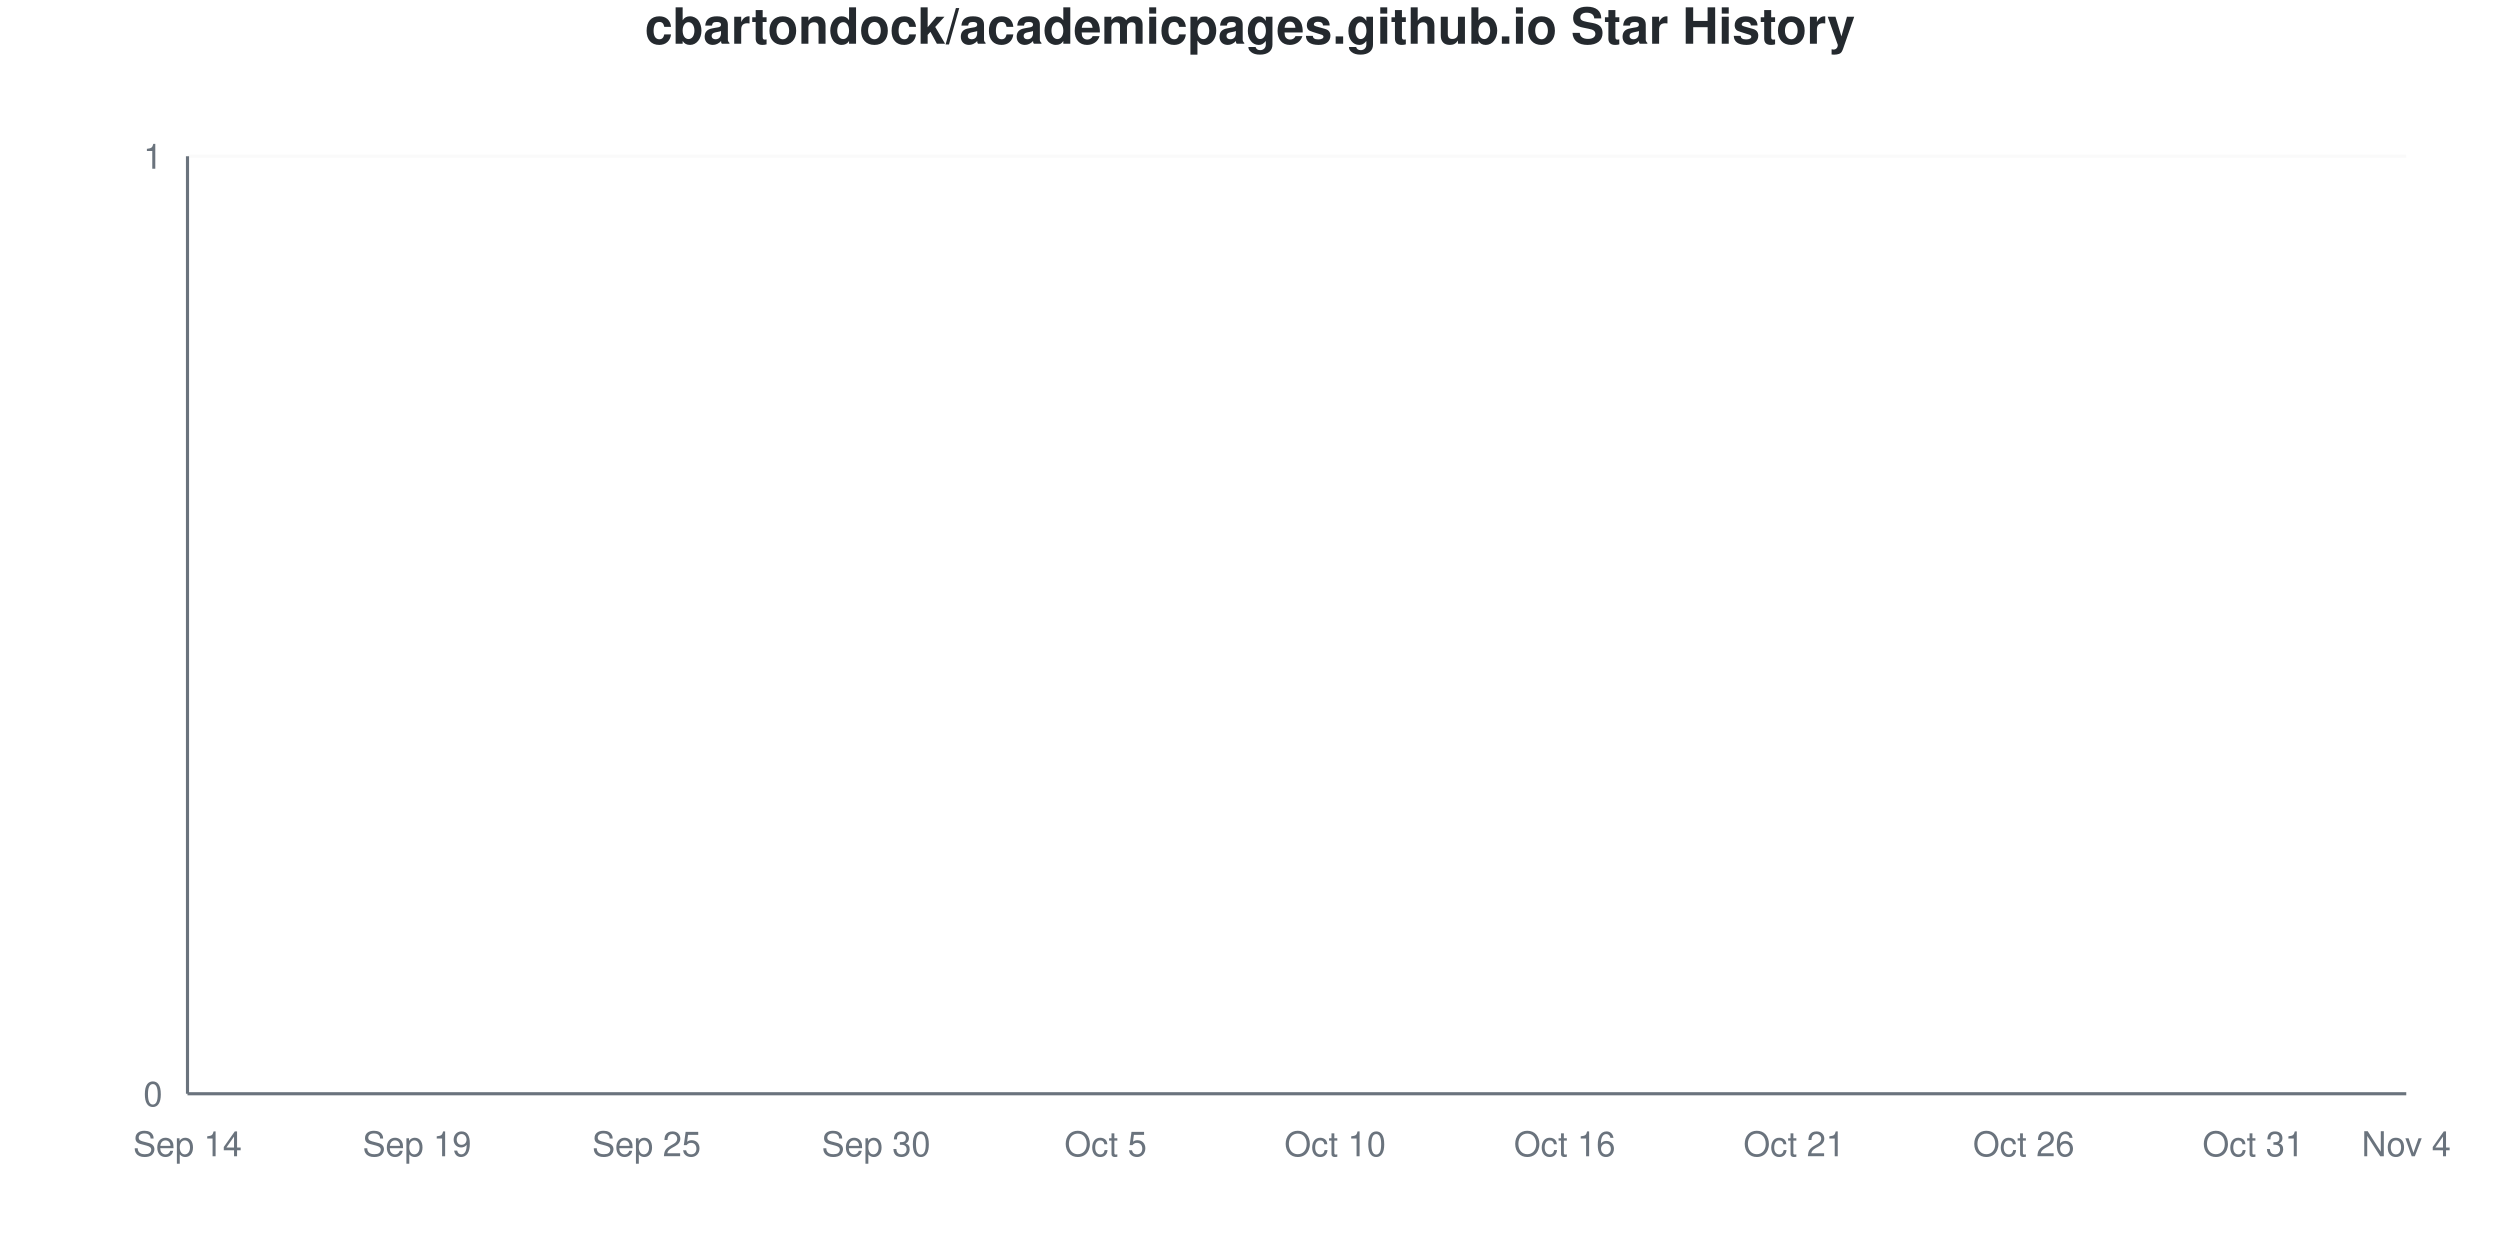
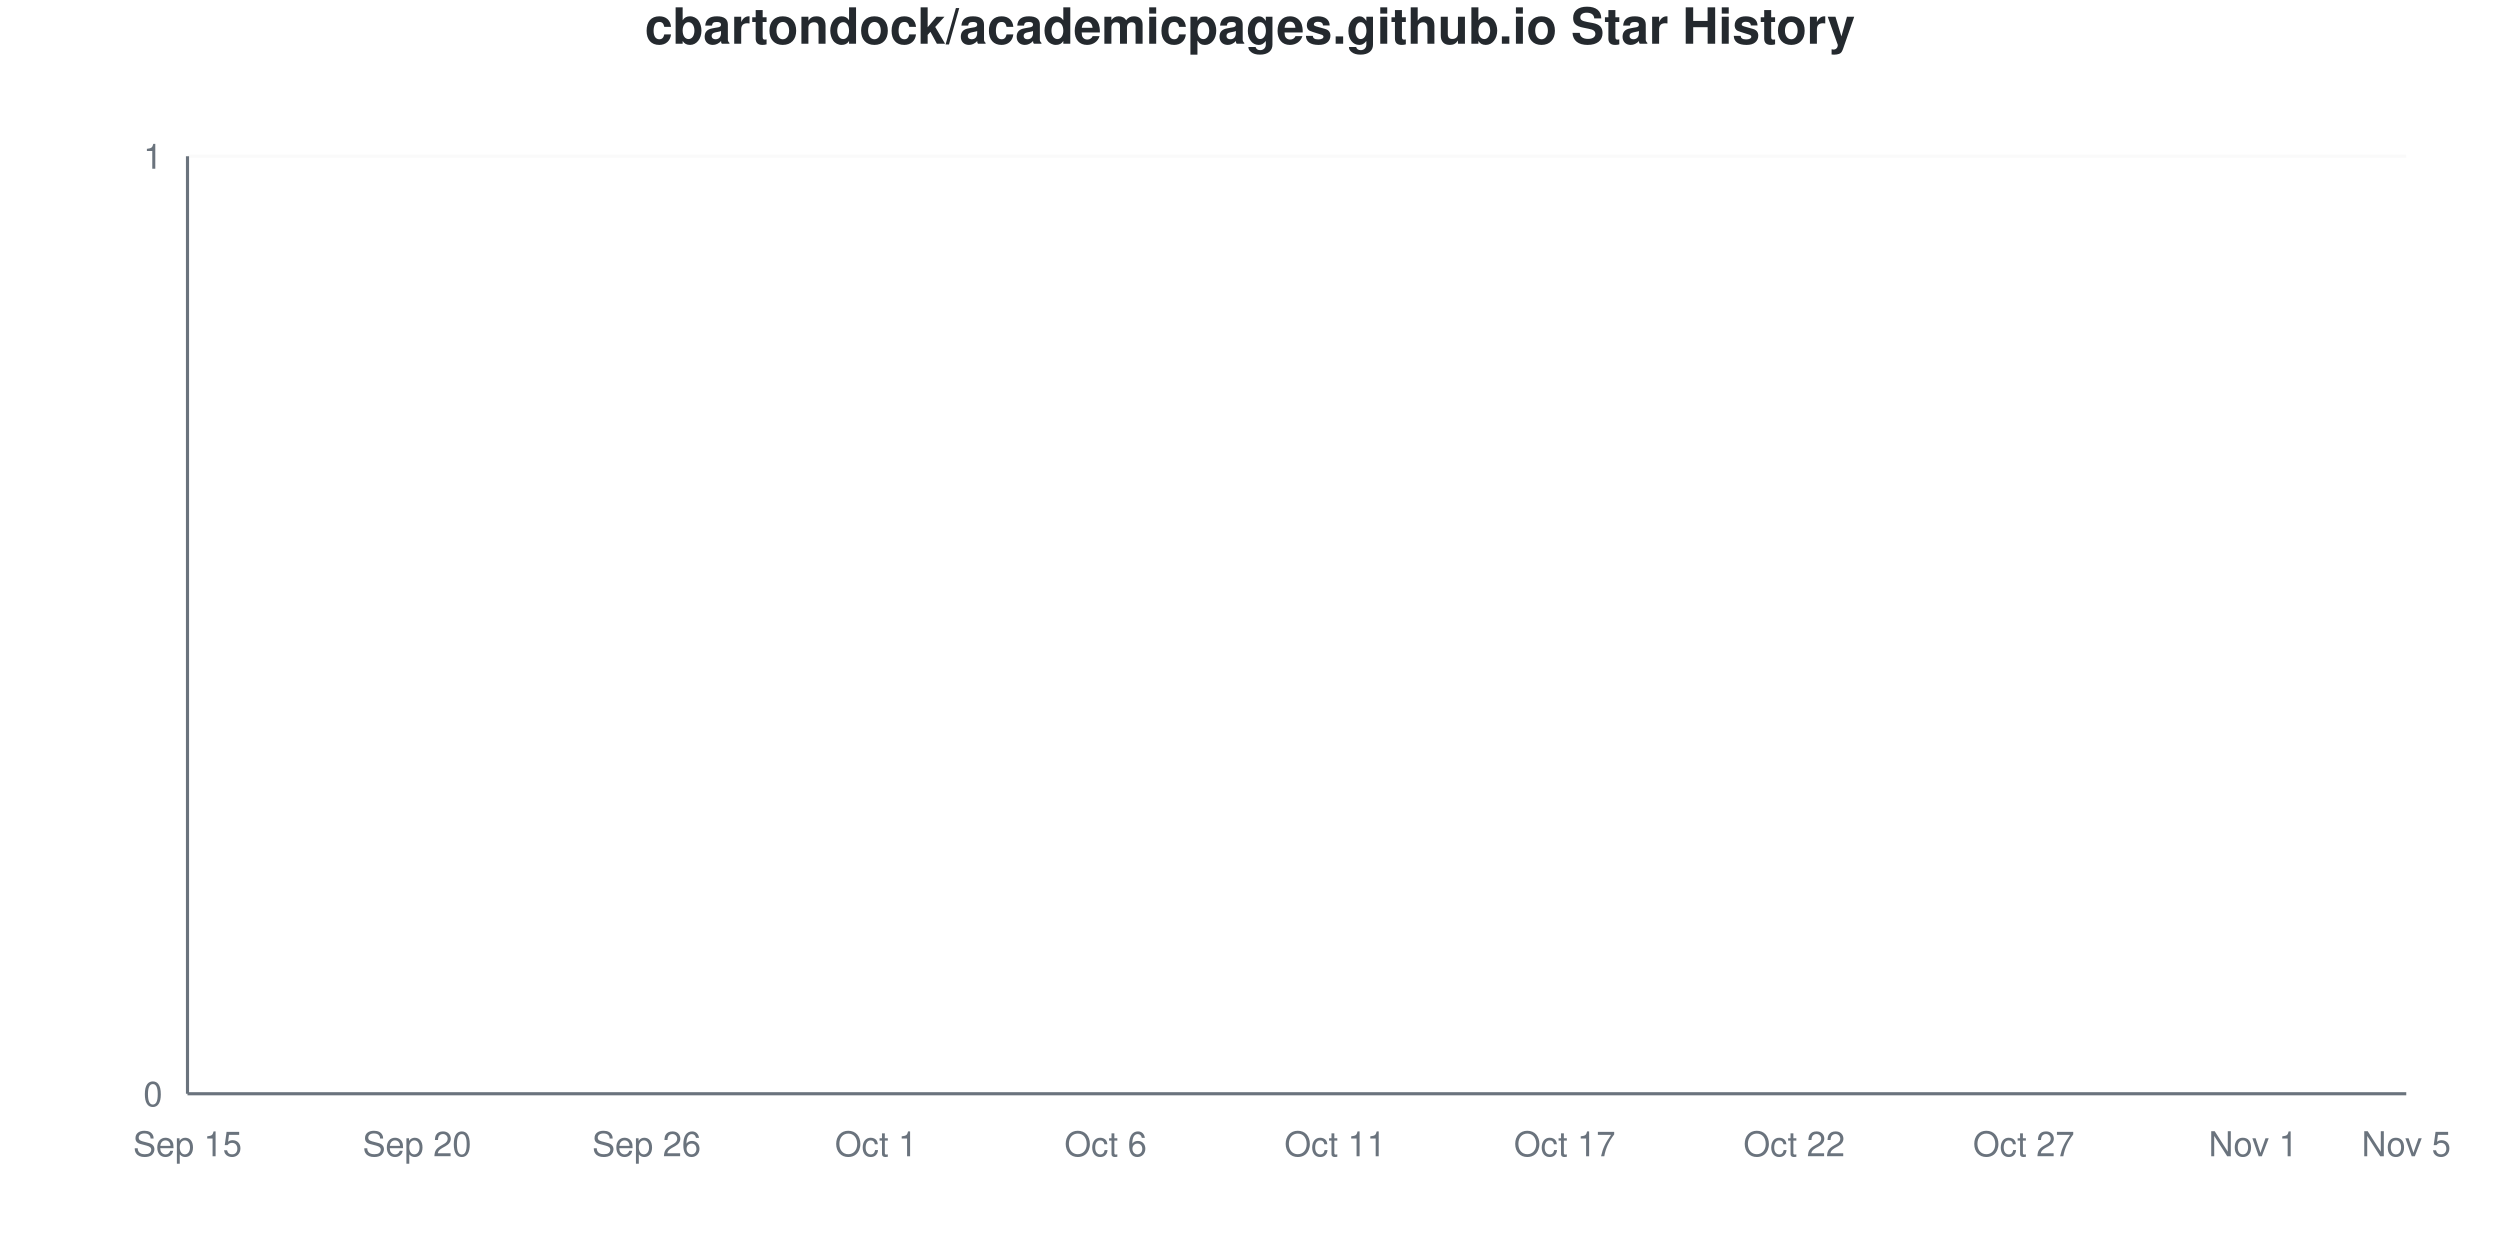
<svg xmlns="http://www.w3.org/2000/svg" viewBox="0 0 800 400" width="800" height="400">
  <style>
    @keyframes drawLine {
      to { stroke-dashoffset: 0; }
    }
    @keyframes fadeInPoint {
      from { opacity: 0; }
      to { opacity: 1; }
    }
    .data-line-0 {
      stroke-dasharray: 1065;
      stroke-dashoffset: 1065;
      animation: drawLine 2s ease-out forwards;
    }
    .data-point {
      opacity: 0;
      animation: fadeInPoint 0.5s ease-out forwards;
    }
    .chart-bg { fill: #fff; }
    .chart-text { fill: #24292e; }
    .chart-muted { fill: #6a737d; }
    .chart-grid { stroke: #eee; }
    .chart-axis { stroke: #6a737d; }
    @media (prefers-color-scheme: dark) {
      .chart-bg { fill: #0d1117; }
      .chart-text { fill: #e6edf3; }
      .chart-muted { fill: #8b949e; }
      .chart-grid { stroke: #21262d; }
      .chart-axis { stroke: #8b949e; }
    }
  </style>
  <rect width="800" height="400" class="chart-bg" />
  <text x="400" y="14" text-anchor="middle" class="chart-text" font-size="16" font-weight="bold" font-family="-apple-system, BlinkMacSystemFont, 'Segoe UI', Helvetica, Arial, sans-serif">cbartondock/academicpages.github.io Star History</text>
  <g class="grid">
    <line x1="60" y1="350" x2="770" y2="350" class="chart-grid" stroke-opacity="0.3" />
    <text x="52" y="354" text-anchor="end" class="chart-muted" font-size="11" font-family="-apple-system, BlinkMacSystemFont, 'Segoe UI', Helvetica, Arial, sans-serif">0</text>
    <line x1="60" y1="50" x2="770" y2="50" class="chart-grid" stroke-opacity="0.3" />
    <text x="52" y="54" text-anchor="end" class="chart-muted" font-size="11" font-family="-apple-system, BlinkMacSystemFont, 'Segoe UI', Helvetica, Arial, sans-serif">1</text>
  </g>
  <g class="milestones">
    
  </g>
  <g class="x-axis">
-     <text x="60" y="370" text-anchor="middle" class="chart-muted" font-size="11" font-family="-apple-system, BlinkMacSystemFont, 'Segoe UI', Helvetica, Arial, sans-serif">Sep 14</text>
-     <text x="133.448" y="370" text-anchor="middle" class="chart-muted" font-size="11" font-family="-apple-system, BlinkMacSystemFont, 'Segoe UI', Helvetica, Arial, sans-serif">Sep 19</text>
-     <text x="206.897" y="370" text-anchor="middle" class="chart-muted" font-size="11" font-family="-apple-system, BlinkMacSystemFont, 'Segoe UI', Helvetica, Arial, sans-serif">Sep 25</text>
-     <text x="280.345" y="370" text-anchor="middle" class="chart-muted" font-size="11" font-family="-apple-system, BlinkMacSystemFont, 'Segoe UI', Helvetica, Arial, sans-serif">Sep 30</text>
-     <text x="353.793" y="370" text-anchor="middle" class="chart-muted" font-size="11" font-family="-apple-system, BlinkMacSystemFont, 'Segoe UI', Helvetica, Arial, sans-serif">Oct 5</text>
-     <text x="427.241" y="370" text-anchor="middle" class="chart-muted" font-size="11" font-family="-apple-system, BlinkMacSystemFont, 'Segoe UI', Helvetica, Arial, sans-serif">Oct 10</text>
-     <text x="500.69" y="370" text-anchor="middle" class="chart-muted" font-size="11" font-family="-apple-system, BlinkMacSystemFont, 'Segoe UI', Helvetica, Arial, sans-serif">Oct 16</text>
-     <text x="574.138" y="370" text-anchor="middle" class="chart-muted" font-size="11" font-family="-apple-system, BlinkMacSystemFont, 'Segoe UI', Helvetica, Arial, sans-serif">Oct 21</text>
-     <text x="647.586" y="370" text-anchor="middle" class="chart-muted" font-size="11" font-family="-apple-system, BlinkMacSystemFont, 'Segoe UI', Helvetica, Arial, sans-serif">Oct 26</text>
-     <text x="721.034" y="370" text-anchor="middle" class="chart-muted" font-size="11" font-family="-apple-system, BlinkMacSystemFont, 'Segoe UI', Helvetica, Arial, sans-serif">Oct 31</text>
-     <text x="770" y="370" text-anchor="middle" class="chart-muted" font-size="11" font-family="-apple-system, BlinkMacSystemFont, 'Segoe UI', Helvetica, Arial, sans-serif">Nov 4</text>
+     <text x="60" y="370" text-anchor="middle" class="chart-muted" font-size="11" font-family="-apple-system, BlinkMacSystemFont, 'Segoe UI', Helvetica, Arial, sans-serif">Sep 15</text>
+     <text x="133.448" y="370" text-anchor="middle" class="chart-muted" font-size="11" font-family="-apple-system, BlinkMacSystemFont, 'Segoe UI', Helvetica, Arial, sans-serif">Sep 20</text>
+     <text x="206.897" y="370" text-anchor="middle" class="chart-muted" font-size="11" font-family="-apple-system, BlinkMacSystemFont, 'Segoe UI', Helvetica, Arial, sans-serif">Sep 26</text>
+     <text x="280.345" y="370" text-anchor="middle" class="chart-muted" font-size="11" font-family="-apple-system, BlinkMacSystemFont, 'Segoe UI', Helvetica, Arial, sans-serif">Oct 1</text>
+     <text x="353.793" y="370" text-anchor="middle" class="chart-muted" font-size="11" font-family="-apple-system, BlinkMacSystemFont, 'Segoe UI', Helvetica, Arial, sans-serif">Oct 6</text>
+     <text x="427.241" y="370" text-anchor="middle" class="chart-muted" font-size="11" font-family="-apple-system, BlinkMacSystemFont, 'Segoe UI', Helvetica, Arial, sans-serif">Oct 11</text>
+     <text x="500.69" y="370" text-anchor="middle" class="chart-muted" font-size="11" font-family="-apple-system, BlinkMacSystemFont, 'Segoe UI', Helvetica, Arial, sans-serif">Oct 17</text>
+     <text x="574.138" y="370" text-anchor="middle" class="chart-muted" font-size="11" font-family="-apple-system, BlinkMacSystemFont, 'Segoe UI', Helvetica, Arial, sans-serif">Oct 22</text>
+     <text x="647.586" y="370" text-anchor="middle" class="chart-muted" font-size="11" font-family="-apple-system, BlinkMacSystemFont, 'Segoe UI', Helvetica, Arial, sans-serif">Oct 27</text>
+     <text x="721.034" y="370" text-anchor="middle" class="chart-muted" font-size="11" font-family="-apple-system, BlinkMacSystemFont, 'Segoe UI', Helvetica, Arial, sans-serif">Nov 1</text>
+     <text x="770" y="370" text-anchor="middle" class="chart-muted" font-size="11" font-family="-apple-system, BlinkMacSystemFont, 'Segoe UI', Helvetica, Arial, sans-serif">Nov 5</text>
  </g>
  <line x1="60" y1="50" x2="60" y2="350" class="chart-axis" stroke-width="1" />
  <line x1="60" y1="350" x2="770" y2="350" class="chart-axis" stroke-width="1" />
  <path d="M60,350 L60,350 C68.161,350 76.322,350 84.483,350 C92.644,350 100.805,350 108.966,350 C117.126,350 125.287,350 133.448,350 C141.609,350 149.77,350 157.931,350 C166.092,350 174.253,350 182.414,350 C190.575,350 198.736,350 206.897,350 C215.057,350 223.218,350 231.379,350 C239.54,350 247.701,350 255.862,350 C264.023,350 272.184,350 280.345,350 C288.506,350 296.667,350 304.828,350 C312.989,350 321.149,350 329.31,350 C337.471,350 345.632,350 353.793,350 C361.954,350 370.115,350 378.276,350 C386.437,350 394.598,350 402.759,350 C410.92,350 419.08,350 427.241,350 C435.402,350 443.563,350 451.724,350 C459.885,350 468.046,350 476.207,350 C484.368,350 492.529,350 500.69,350 C508.851,350 517.011,350 525.172,350 C533.333,350 541.494,350 549.655,350 C557.816,350 565.977,350 574.138,350 C582.299,350 590.46,350 598.621,350 C606.782,350 614.943,350 623.103,350 C631.264,350 639.425,350 647.586,350 C655.747,350 663.908,350 672.069,350 C680.23,350 688.391,350 696.552,350 C704.713,350 712.874,350 721.034,350 C729.195,350 737.356,350 745.517,350 C753.678,350 761.839,350 770,350 L770,350 L60,350 Z" fill="#dfb317" fill-opacity="0.1" />
  <path d="M60,350 L60,350 C68.161,350 76.322,350 84.483,350 C92.644,350 100.805,350 108.966,350 C117.126,350 125.287,350 133.448,350 C141.609,350 149.77,350 157.931,350 C166.092,350 174.253,350 182.414,350 C190.575,350 198.736,350 206.897,350 C215.057,350 223.218,350 231.379,350 C239.54,350 247.701,350 255.862,350 C264.023,350 272.184,350 280.345,350 C288.506,350 296.667,350 304.828,350 C312.989,350 321.149,350 329.31,350 C337.471,350 345.632,350 353.793,350 C361.954,350 370.115,350 378.276,350 C386.437,350 394.598,350 402.759,350 C410.92,350 419.08,350 427.241,350 C435.402,350 443.563,350 451.724,350 C459.885,350 468.046,350 476.207,350 C484.368,350 492.529,350 500.69,350 C508.851,350 517.011,350 525.172,350 C533.333,350 541.494,350 549.655,350 C557.816,350 565.977,350 574.138,350 C582.299,350 590.46,350 598.621,350 C606.782,350 614.943,350 623.103,350 C631.264,350 639.425,350 647.586,350 C655.747,350 663.908,350 672.069,350 C680.23,350 688.391,350 696.552,350 C704.713,350 712.874,350 721.034,350 C729.195,350 737.356,350 745.517,350 C753.678,350 761.839,350 770,350" fill="none" stroke="#dfb317" stroke-width="2.5" class="data-line-0" />
  <g class="points">
    <circle cx="60" cy="350" r="4" fill="#dfb317" class="data-point" style="animation-delay: 1.50s" />
    <circle cx="84.483" cy="350" r="4" fill="#dfb317" class="data-point" style="animation-delay: 1.55s" />
    <circle cx="108.966" cy="350" r="4" fill="#dfb317" class="data-point" style="animation-delay: 1.60s" />
    <circle cx="133.448" cy="350" r="4" fill="#dfb317" class="data-point" style="animation-delay: 1.65s" />
    <circle cx="157.931" cy="350" r="4" fill="#dfb317" class="data-point" style="animation-delay: 1.70s" />
    <circle cx="182.414" cy="350" r="4" fill="#dfb317" class="data-point" style="animation-delay: 1.75s" />
    <circle cx="206.897" cy="350" r="4" fill="#dfb317" class="data-point" style="animation-delay: 1.80s" />
    <circle cx="231.379" cy="350" r="4" fill="#dfb317" class="data-point" style="animation-delay: 1.85s" />
    <circle cx="255.862" cy="350" r="4" fill="#dfb317" class="data-point" style="animation-delay: 1.90s" />
    <circle cx="280.345" cy="350" r="4" fill="#dfb317" class="data-point" style="animation-delay: 1.95s" />
    <circle cx="304.828" cy="350" r="4" fill="#dfb317" class="data-point" style="animation-delay: 2.00s" />
    <circle cx="329.31" cy="350" r="4" fill="#dfb317" class="data-point" style="animation-delay: 2.05s" />
    <circle cx="353.793" cy="350" r="4" fill="#dfb317" class="data-point" style="animation-delay: 2.10s" />
    <circle cx="378.276" cy="350" r="4" fill="#dfb317" class="data-point" style="animation-delay: 2.15s" />
    <circle cx="402.759" cy="350" r="4" fill="#dfb317" class="data-point" style="animation-delay: 2.20s" />
    <circle cx="427.241" cy="350" r="4" fill="#dfb317" class="data-point" style="animation-delay: 2.25s" />
    <circle cx="451.724" cy="350" r="4" fill="#dfb317" class="data-point" style="animation-delay: 2.30s" />
    <circle cx="476.207" cy="350" r="4" fill="#dfb317" class="data-point" style="animation-delay: 2.35s" />
    <circle cx="500.69" cy="350" r="4" fill="#dfb317" class="data-point" style="animation-delay: 2.40s" />
    <circle cx="525.172" cy="350" r="4" fill="#dfb317" class="data-point" style="animation-delay: 2.45s" />
    <circle cx="549.655" cy="350" r="4" fill="#dfb317" class="data-point" style="animation-delay: 2.50s" />
    <circle cx="574.138" cy="350" r="4" fill="#dfb317" class="data-point" style="animation-delay: 2.55s" />
    <circle cx="598.621" cy="350" r="4" fill="#dfb317" class="data-point" style="animation-delay: 2.60s" />
    <circle cx="623.103" cy="350" r="4" fill="#dfb317" class="data-point" style="animation-delay: 2.65s" />
    <circle cx="647.586" cy="350" r="4" fill="#dfb317" class="data-point" style="animation-delay: 2.70s" />
    <circle cx="672.069" cy="350" r="4" fill="#dfb317" class="data-point" style="animation-delay: 2.75s" />
    <circle cx="696.552" cy="350" r="4" fill="#dfb317" class="data-point" style="animation-delay: 2.80s" />
    <circle cx="721.034" cy="350" r="4" fill="#dfb317" class="data-point" style="animation-delay: 2.85s" />
    <circle cx="745.517" cy="350" r="4" fill="#dfb317" class="data-point" style="animation-delay: 2.90s" />
    <circle cx="770" cy="350" r="4" fill="#dfb317" class="data-point" style="animation-delay: 2.95s" />
  </g>
</svg>
